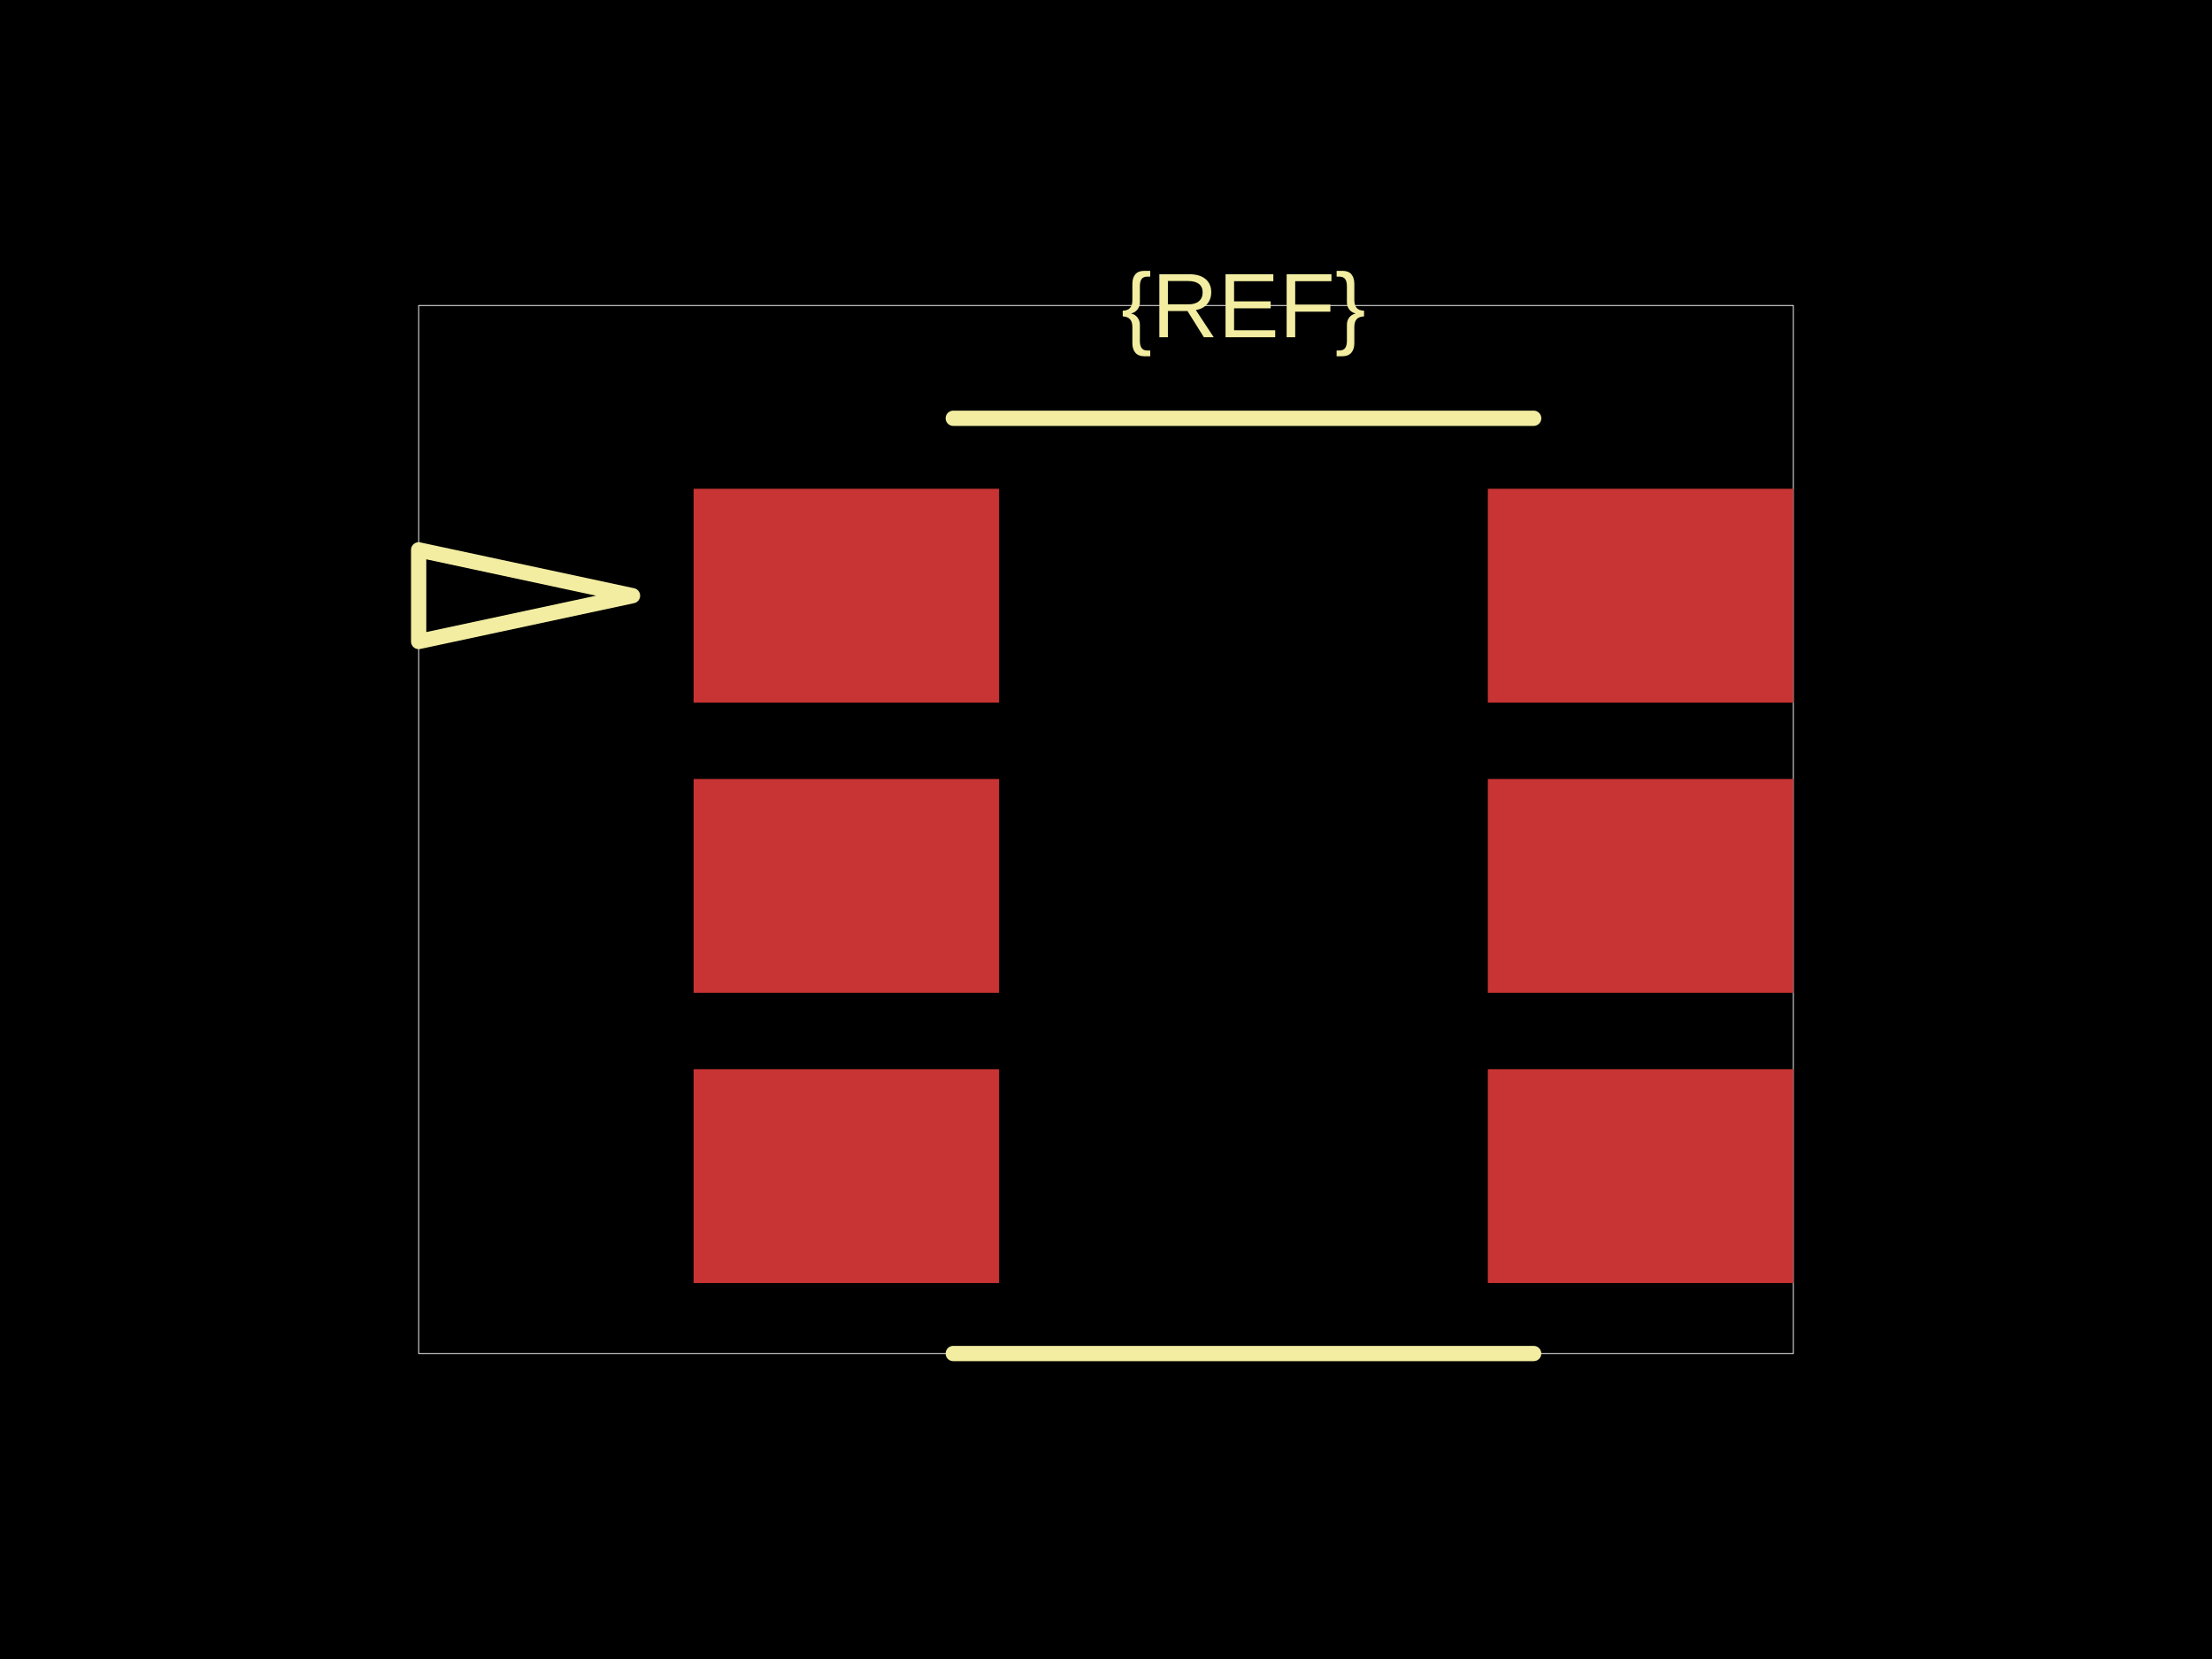
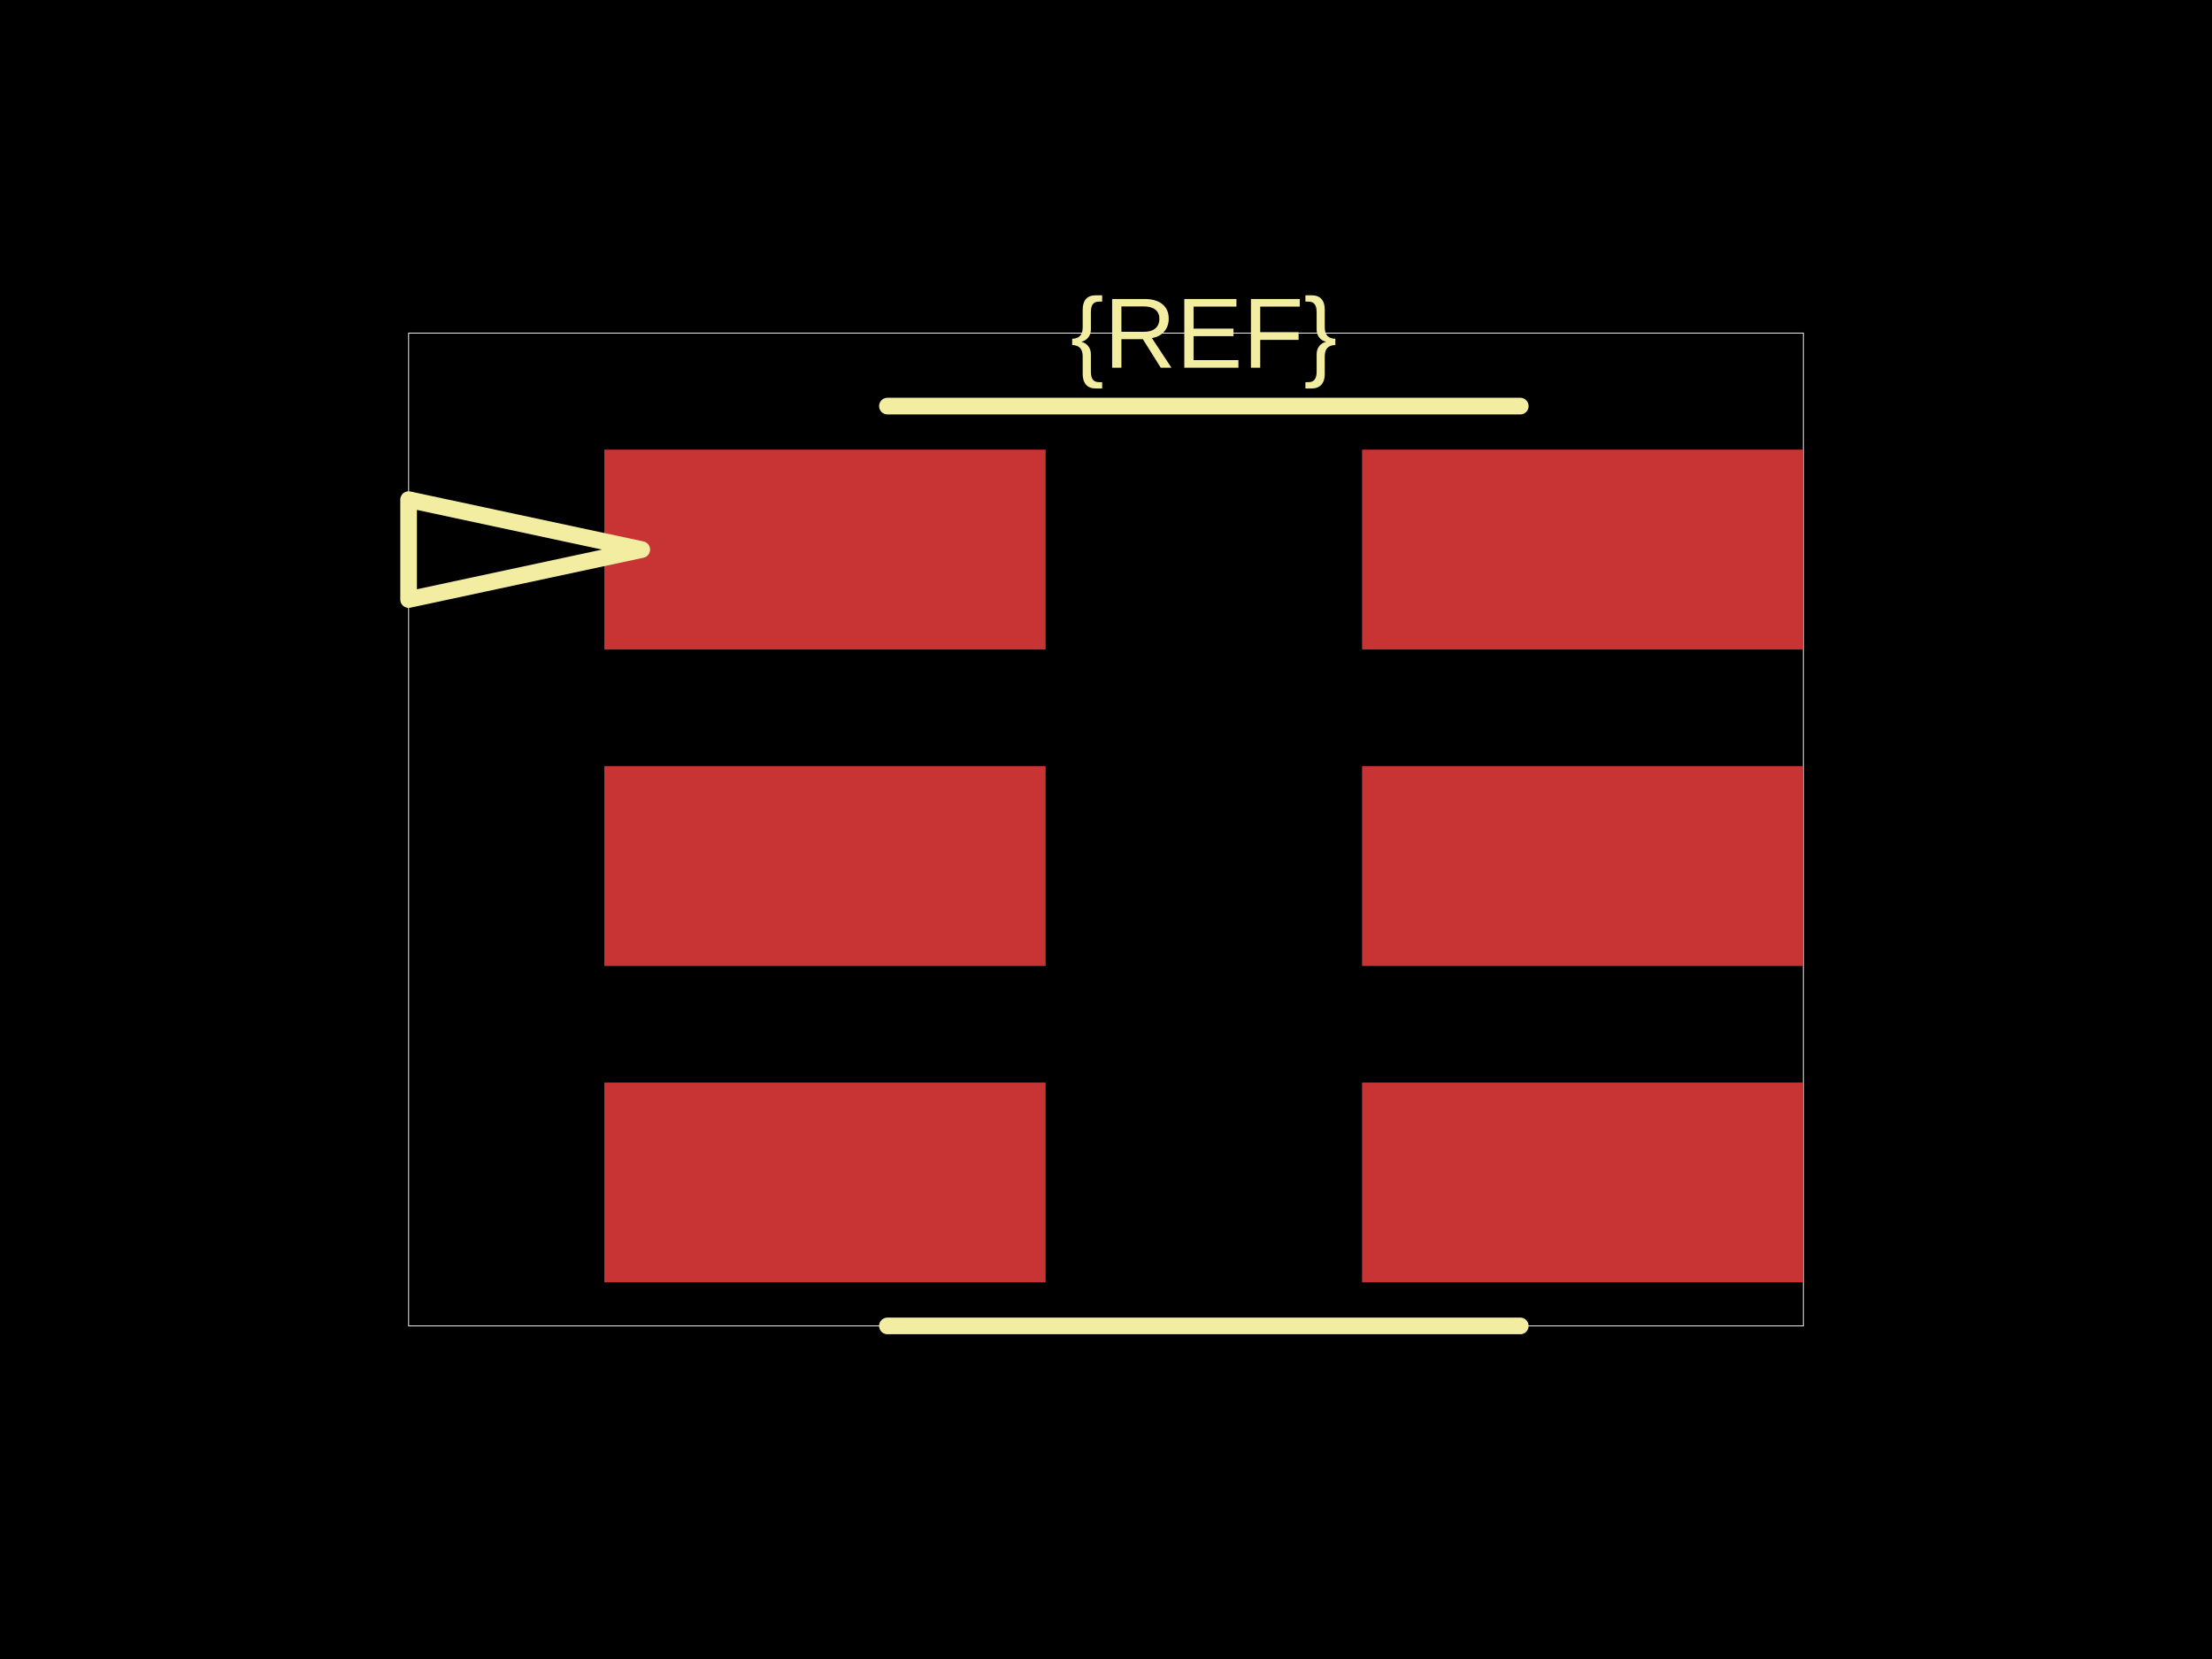
<svg xmlns="http://www.w3.org/2000/svg" width="800" height="600">
  <style />
  <rect class="boundary" x="0" y="0" fill="#000" width="800" height="600" data-type="pcb_background" data-pcb-layer="global" />
-   <rect class="pcb-boundary" fill="none" stroke="#fff" stroke-width="0.3" x="151.416" y="110.482" width="497.167" height="379.037" data-type="pcb_boundary" data-pcb-layer="global" />
-   <rect class="pcb-pad" fill="rgb(200, 52, 52)" x="250.85" y="176.771" width="110.482" height="77.337" data-type="pcb_smtpad" data-pcb-layer="top" />
-   <rect class="pcb-pad" fill="rgb(200, 52, 52)" x="250.85" y="281.728" width="110.482" height="77.337" data-type="pcb_smtpad" data-pcb-layer="top" />
-   <rect class="pcb-pad" fill="rgb(200, 52, 52)" x="250.85" y="386.686" width="110.482" height="77.337" data-type="pcb_smtpad" data-pcb-layer="top" />
-   <rect class="pcb-pad" fill="rgb(200, 52, 52)" x="538.102" y="386.686" width="110.482" height="77.337" data-type="pcb_smtpad" data-pcb-layer="top" />
-   <rect class="pcb-pad" fill="rgb(200, 52, 52)" x="538.102" y="281.728" width="110.482" height="77.337" data-type="pcb_smtpad" data-pcb-layer="top" />
-   <rect class="pcb-pad" fill="rgb(200, 52, 52)" x="538.102" y="176.771" width="110.482" height="77.337" data-type="pcb_smtpad" data-pcb-layer="top" />
-   <text x="0" y="0" dx="0" dy="0" fill="#f2eda1" font-family="Arial, sans-serif" font-size="33.144" text-anchor="middle" dominant-baseline="central" transform="matrix(1,0,0,1,449.7167,110.4816)" class="pcb-silkscreen-text pcb-silkscreen-top" data-pcb-silkscreen-text-id="pcb_component_1" stroke="none" data-type="pcb_silkscreen_text" data-pcb-layer="top">{REF}</text>
-   <path class="pcb-silkscreen pcb-silkscreen-top" d="M 344.759 151.275 L 554.674 151.275" fill="none" stroke="#f2eda1" stroke-width="5.524" stroke-linecap="round" stroke-linejoin="round" data-pcb-component-id="" data-pcb-silkscreen-path-id="silkscreen_path_1" data-type="pcb_silkscreen_path" data-pcb-layer="top" />
-   <path class="pcb-silkscreen pcb-silkscreen-top" d="M 344.759 489.518 L 554.674 489.518" fill="none" stroke="#f2eda1" stroke-width="5.524" stroke-linecap="round" stroke-linejoin="round" data-pcb-component-id="" data-pcb-silkscreen-path-id="silkscreen_path_2" data-type="pcb_silkscreen_path" data-pcb-layer="top" />
-   <path class="pcb-silkscreen pcb-silkscreen-top" d="M 228.754 215.439 L 151.416 198.867 L 151.416 232.011 L 228.754 215.439 Z" fill="none" stroke="#f2eda1" stroke-width="5.524" stroke-linecap="round" stroke-linejoin="round" data-pcb-component-id="" data-pcb-silkscreen-path-id="pin1_indicator" data-type="pcb_silkscreen_path" data-pcb-layer="top" />
+   <rect class="pcb-boundary" fill="none" stroke="#fff" stroke-width="0.3" x="147.78" y="120.463" width="504.44" height="359.073" data-type="pcb_boundary" data-pcb-layer="global" />
+   <rect class="pcb-pad" fill="rgb(200, 52, 52)" x="218.552" y="162.625" width="159.614" height="72.278" data-type="pcb_smtpad" data-pcb-layer="top" />
+   <rect class="pcb-pad" fill="rgb(200, 52, 52)" x="218.552" y="277.066" width="159.614" height="72.278" data-type="pcb_smtpad" data-pcb-layer="top" />
+   <rect class="pcb-pad" fill="rgb(200, 52, 52)" x="218.552" y="391.506" width="159.614" height="72.278" data-type="pcb_smtpad" data-pcb-layer="top" />
+   <rect class="pcb-pad" fill="rgb(200, 52, 52)" x="492.606" y="391.506" width="159.614" height="72.278" data-type="pcb_smtpad" data-pcb-layer="top" />
+   <rect class="pcb-pad" fill="rgb(200, 52, 52)" x="492.606" y="277.066" width="159.614" height="72.278" data-type="pcb_smtpad" data-pcb-layer="top" />
+   <rect class="pcb-pad" fill="rgb(200, 52, 52)" x="492.606" y="162.625" width="159.614" height="72.278" data-type="pcb_smtpad" data-pcb-layer="top" />
+   <text x="0" y="0" dx="0" dy="0" fill="#f2eda1" font-family="Arial, sans-serif" font-size="36.139" text-anchor="middle" dominant-baseline="central" transform="matrix(1,0,0,1,435.3861,120.4633)" class="pcb-silkscreen-text pcb-silkscreen-top" data-pcb-silkscreen-text-id="pcb_component_1" stroke="none" data-type="pcb_silkscreen_text" data-pcb-layer="top">{REF}</text>
+   <path class="pcb-silkscreen pcb-silkscreen-top" d="M 320.946 146.873 L 549.826 146.873" fill="none" stroke="#f2eda1" stroke-width="6.023" stroke-linecap="round" stroke-linejoin="round" data-pcb-component-id="" data-pcb-silkscreen-path-id="silkscreen_path_1" data-type="pcb_silkscreen_path" data-pcb-layer="top" />
+   <path class="pcb-silkscreen pcb-silkscreen-top" d="M 320.946 479.537 L 549.826 479.537" fill="none" stroke="#f2eda1" stroke-width="6.023" stroke-linecap="round" stroke-linejoin="round" data-pcb-component-id="" data-pcb-silkscreen-path-id="silkscreen_path_2" data-type="pcb_silkscreen_path" data-pcb-layer="top" />
+   <path class="pcb-silkscreen pcb-silkscreen-top" d="M 232.104 198.764 L 147.78 180.695 L 147.78 216.834 L 232.104 198.764 Z" fill="none" stroke="#f2eda1" stroke-width="6.023" stroke-linecap="round" stroke-linejoin="round" data-pcb-component-id="" data-pcb-silkscreen-path-id="pin1_indicator" data-type="pcb_silkscreen_path" data-pcb-layer="top" />
</svg>
